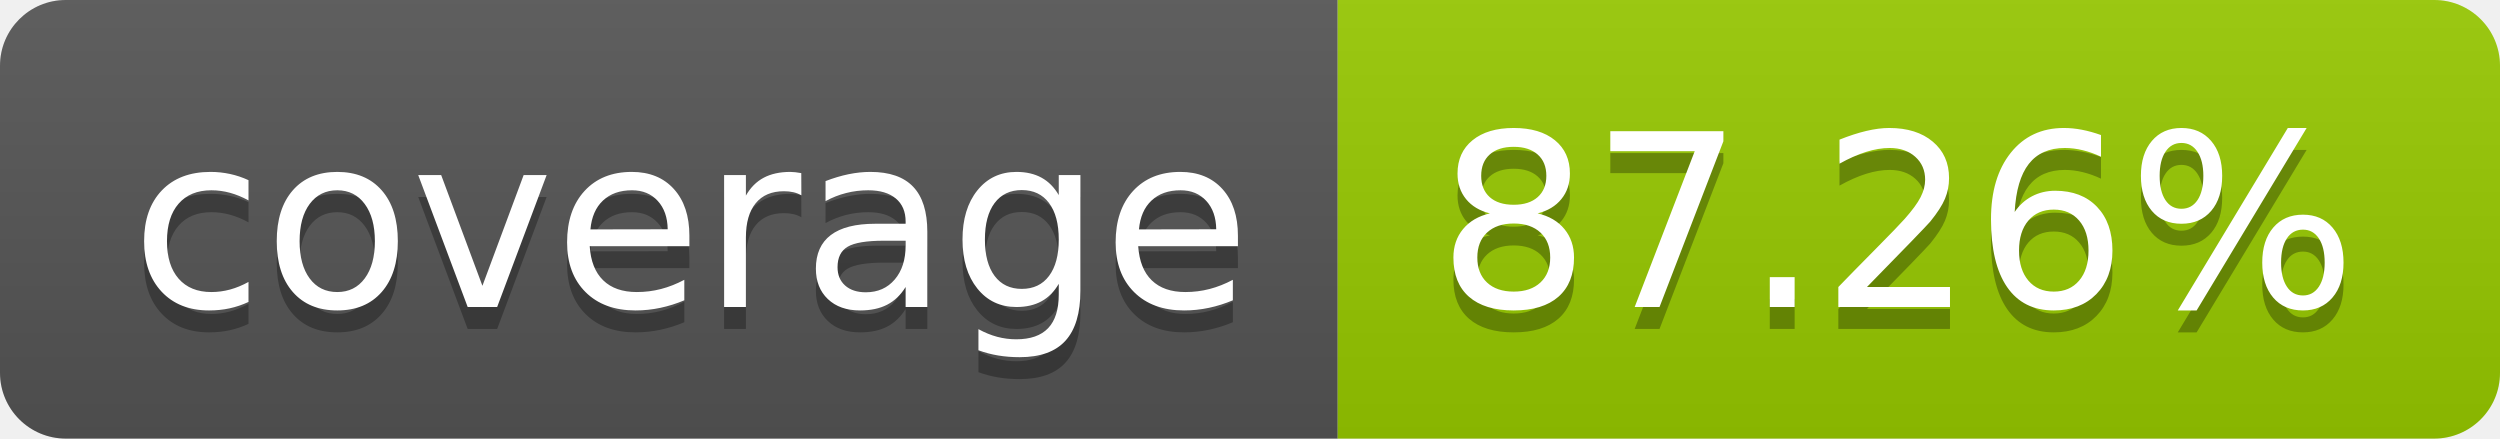
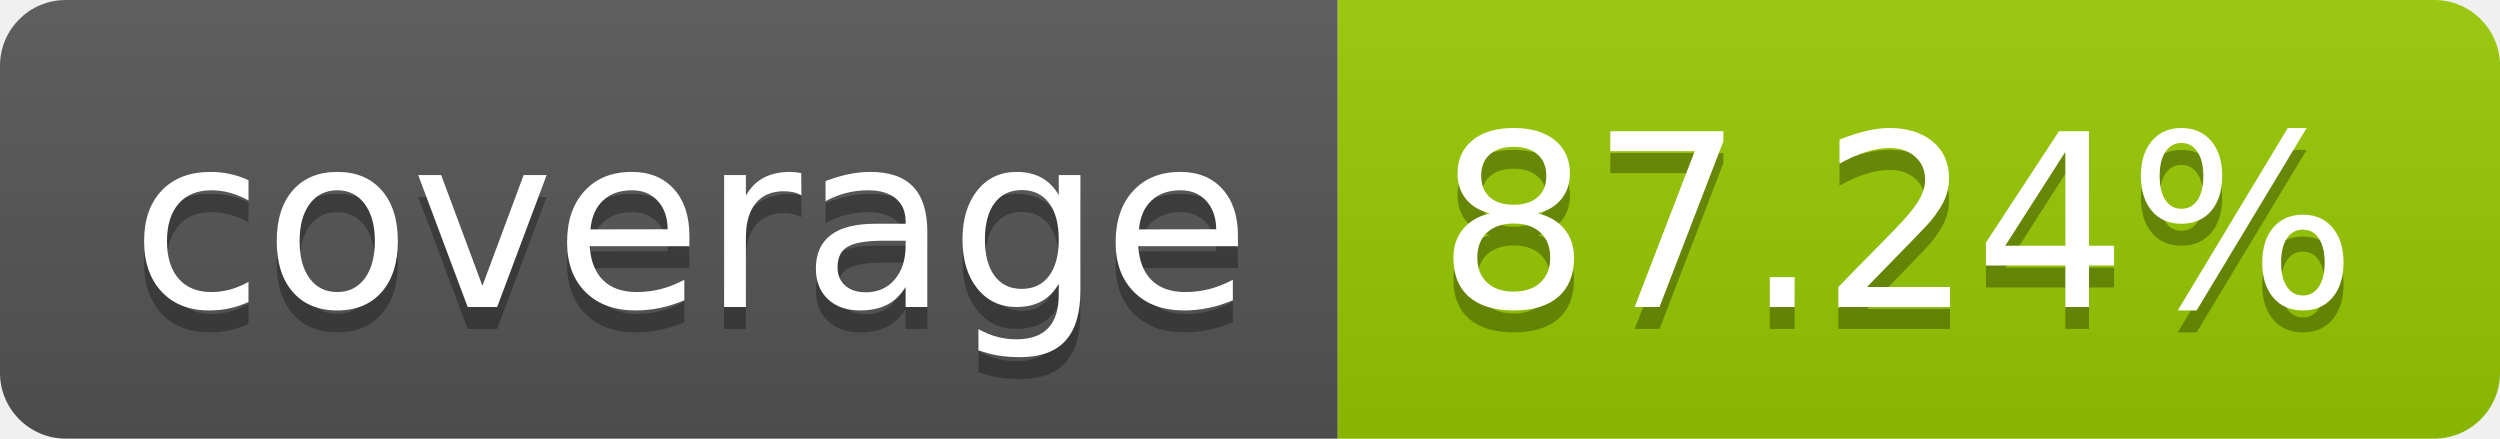
- <svg xmlns="http://www.w3.org/2000/svg" width="114" height="20" role="img" aria-label="coverage: 87.26%">
+ <svg xmlns="http://www.w3.org/2000/svg" width="114" height="20" role="img" aria-label="coverage: 87.24%">
  <linearGradient id="s" x2="0" y2="100%">
    <stop offset="0" stop-color="#bbb" stop-opacity=".1" />
    <stop offset="1" stop-opacity=".1" />
  </linearGradient>
  <clipPath id="r">
    <rect width="114" height="20" rx="3" fill="#fff" />
  </clipPath>
  <g clip-path="url(#r)">
    <rect width="61" height="20" fill="#555" />
    <rect x="61" width="53" height="20" fill="#97ca00" />
    <rect width="114" height="20" fill="url(#s)" />
  </g>
  <g fill="#fff" text-anchor="middle" font-family="Verdana,Geneva,DejaVu Sans,sans-serif" text-rendering="geometricPrecision" font-size="110">
    <text aria-hidden="true" x="315" y="150" fill="#010101" fill-opacity=".3" transform="scale(.1)" textLength="510">coverage</text>
    <text x="315" y="140" transform="scale(.1)" fill="#fff" textLength="510">coverage</text>
-     <text aria-hidden="true" x="865" y="150" fill="#010101" fill-opacity=".3" transform="scale(.1)" textLength="430">87.26%</text>
-     <text x="865" y="140" transform="scale(.1)" fill="#fff" textLength="430">87.26%</text>
+     <text aria-hidden="true" x="865" y="150" fill="#010101" fill-opacity=".3" transform="scale(.1)" textLength="430">87.24%</text>
+     <text x="865" y="140" transform="scale(.1)" fill="#fff" textLength="430">87.24%</text>
  </g>
</svg>
